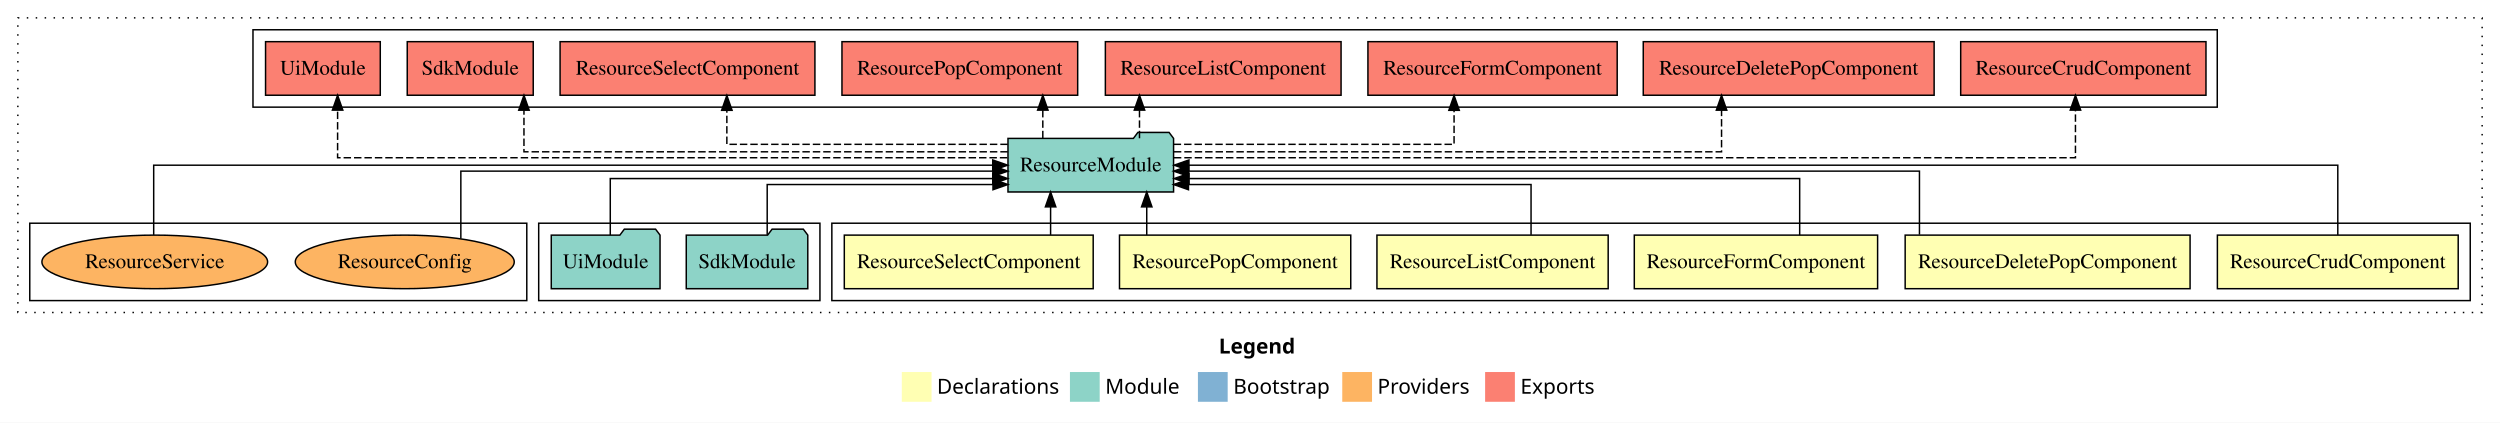
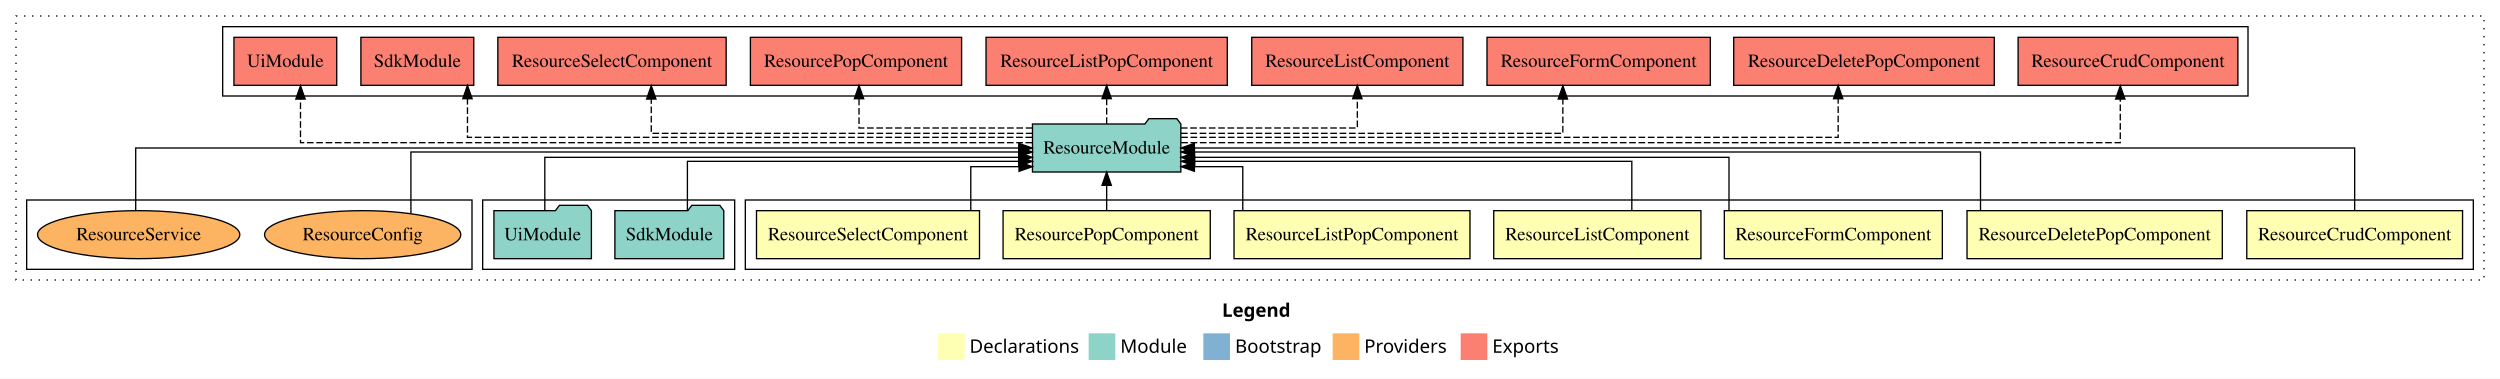
- <svg xmlns="http://www.w3.org/2000/svg" width="1680pt" height="284pt" viewBox="0.00 0.00 1680.00 284.00">
+ <svg xmlns="http://www.w3.org/2000/svg" width="1875pt" height="284pt" viewBox="0.00 0.00 1875.00 284.00">
  <g id="graph0" class="graph" transform="scale(1 1) rotate(0) translate(4 280)">
-     <polygon fill="#ffffff" stroke="transparent" points="-4,4 -4,-280 1676,-280 1676,4 -4,4" />
-     <text text-anchor="start" x="815.009" y="-42.4" font-family="sans-serif" font-weight="bold" font-size="14.00" fill="#000000">Legend</text>
-     <polygon fill="#ffffb3" stroke="transparent" points="602,-10 602,-30 622,-30 622,-10 602,-10" />
-     <text text-anchor="start" x="625.629" y="-15.4" font-family="sans-serif" font-size="14.00" fill="#000000">  Declarations</text>
-     <polygon fill="#8dd3c7" stroke="transparent" points="715,-10 715,-30 735,-30 735,-10 715,-10" />
-     <text text-anchor="start" x="738.725" y="-15.4" font-family="sans-serif" font-size="14.00" fill="#000000">  Module</text>
-     <polygon fill="#80b1d3" stroke="transparent" points="801,-10 801,-30 821,-30 821,-10 801,-10" />
-     <text text-anchor="start" x="824.781" y="-15.4" font-family="sans-serif" font-size="14.00" fill="#000000">  Bootstrap</text>
-     <polygon fill="#fdb462" stroke="transparent" points="898,-10 898,-30 918,-30 918,-10 898,-10" />
-     <text text-anchor="start" x="921.673" y="-15.4" font-family="sans-serif" font-size="14.00" fill="#000000">  Providers</text>
-     <polygon fill="#fb8072" stroke="transparent" points="994,-10 994,-30 1014,-30 1014,-10 994,-10" />
-     <text text-anchor="start" x="1017.726" y="-15.4" font-family="sans-serif" font-size="14.00" fill="#000000">  Exports</text>
+     <polygon fill="#ffffff" stroke="transparent" points="-4,4 -4,-280 1871,-280 1871,4 -4,4" />
+     <text text-anchor="start" x="912.509" y="-42.4" font-family="sans-serif" font-weight="bold" font-size="14.00" fill="#000000">Legend</text>
+     <polygon fill="#ffffb3" stroke="transparent" points="699.5,-10 699.5,-30 719.5,-30 719.5,-10 699.5,-10" />
+     <text text-anchor="start" x="723.129" y="-15.4" font-family="sans-serif" font-size="14.00" fill="#000000">  Declarations</text>
+     <polygon fill="#8dd3c7" stroke="transparent" points="812.5,-10 812.5,-30 832.5,-30 832.5,-10 812.5,-10" />
+     <text text-anchor="start" x="836.225" y="-15.4" font-family="sans-serif" font-size="14.00" fill="#000000">  Module</text>
+     <polygon fill="#80b1d3" stroke="transparent" points="898.5,-10 898.5,-30 918.5,-30 918.5,-10 898.5,-10" />
+     <text text-anchor="start" x="922.281" y="-15.4" font-family="sans-serif" font-size="14.00" fill="#000000">  Bootstrap</text>
+     <polygon fill="#fdb462" stroke="transparent" points="995.5,-10 995.5,-30 1015.5,-30 1015.5,-10 995.5,-10" />
+     <text text-anchor="start" x="1019.173" y="-15.4" font-family="sans-serif" font-size="14.00" fill="#000000">  Providers</text>
+     <polygon fill="#fb8072" stroke="transparent" points="1091.5,-10 1091.5,-30 1111.5,-30 1111.5,-10 1091.5,-10" />
+     <text text-anchor="start" x="1115.226" y="-15.4" font-family="sans-serif" font-size="14.00" fill="#000000">  Exports</text>
    <g id="clust1" class="cluster">
-       <polygon fill="none" stroke="#000000" stroke-dasharray="1,5" points="8,-70 8,-268 1664,-268 1664,-70 8,-70" />
+       <polygon fill="none" stroke="#000000" stroke-dasharray="1,5" points="8,-70 8,-268 1859,-268 1859,-70 8,-70" />
    </g>
    <g id="clust2" class="cluster">
-       <polygon fill="none" stroke="#000000" points="555,-78 555,-130 1656,-130 1656,-78 555,-78" />
+       <polygon fill="none" stroke="#000000" points="555,-78 555,-130 1851,-130 1851,-78 555,-78" />
    </g>
-     <g id="clust9" class="cluster">
+     <g id="clust10" class="cluster">
      <polygon fill="none" stroke="#000000" points="358,-78 358,-130 547,-130 547,-78 358,-78" />
    </g>
-     <g id="clust10" class="cluster">
-       <polygon fill="none" stroke="#000000" points="166,-208 166,-260 1486,-260 1486,-208 166,-208" />
+     <g id="clust11" class="cluster">
+       <polygon fill="none" stroke="#000000" points="163,-208 163,-260 1682,-260 1682,-208 163,-208" />
    </g>
-     <g id="clust12" class="cluster">
+     <g id="clust13" class="cluster">
      <polygon fill="none" stroke="#000000" points="16,-78 16,-130 350,-130 350,-78 16,-78" />
    </g>
    <g id="node1" class="node">
-       <polygon fill="#ffffb3" stroke="#000000" points="1647.916,-122 1486.084,-122 1486.084,-86 1647.916,-86 1647.916,-122" />
-       <text text-anchor="middle" x="1567" y="-99.8" font-family="Times,serif" font-size="14.00" fill="#000000">ResourceCrudComponent</text>
+       <polygon fill="#ffffb3" stroke="#000000" points="1842.916,-122 1681.084,-122 1681.084,-86 1842.916,-86 1842.916,-122" />
+       <text text-anchor="middle" x="1762" y="-99.8" font-family="Times,serif" font-size="14.00" fill="#000000">ResourceCrudComponent</text>
    </g>
-     <g id="node7" class="node">
-       <polygon fill="#8dd3c7" stroke="#000000" points="784.636,-187 781.636,-191 760.636,-191 757.636,-187 673.364,-187 673.364,-151 784.636,-151 784.636,-187" />
-       <text text-anchor="middle" x="729" y="-164.8" font-family="Times,serif" font-size="14.00" fill="#000000">ResourceModule</text>
+     <g id="node8" class="node">
+       <polygon fill="#8dd3c7" stroke="#000000" points="881.636,-187 878.636,-191 857.636,-191 854.636,-187 770.364,-187 770.364,-151 881.636,-151 881.636,-187" />
+       <text text-anchor="middle" x="826" y="-164.8" font-family="Times,serif" font-size="14.00" fill="#000000">ResourceModule</text>
    </g>
    <g id="edge1" class="edge">
-       <path fill="none" stroke="#000000" d="M1567,-122.106C1567,-141.339 1567,-169 1567,-169 1567,-169 794.958,-169 794.958,-169" />
-       <polygon fill="#000000" stroke="#000000" points="794.958,-165.5 784.958,-169 794.958,-172.5 794.958,-165.5" />
+       <path fill="none" stroke="#000000" d="M1762,-122.106C1762,-141.339 1762,-169 1762,-169 1762,-169 891.748,-169 891.748,-169" />
+       <polygon fill="#000000" stroke="#000000" points="891.748,-165.5 881.748,-169 891.748,-172.5 891.748,-165.5" />
    </g>
    <g id="node2" class="node">
-       <polygon fill="#ffffb3" stroke="#000000" points="1467.732,-122 1276.268,-122 1276.268,-86 1467.732,-86 1467.732,-122" />
-       <text text-anchor="middle" x="1372" y="-99.8" font-family="Times,serif" font-size="14.00" fill="#000000">ResourceDeletePopComponent</text>
+       <polygon fill="#ffffb3" stroke="#000000" points="1662.732,-122 1471.268,-122 1471.268,-86 1662.732,-86 1662.732,-122" />
+       <text text-anchor="middle" x="1567" y="-99.8" font-family="Times,serif" font-size="14.00" fill="#000000">ResourceDeletePopComponent</text>
    </g>
    <g id="edge2" class="edge">
-       <path fill="none" stroke="#000000" d="M1285.875,-122.302C1285.875,-140.27 1285.875,-165 1285.875,-165 1285.875,-165 794.688,-165 794.688,-165" />
-       <polygon fill="#000000" stroke="#000000" points="794.688,-161.5 784.688,-165 794.688,-168.5 794.688,-161.5" />
+       <path fill="none" stroke="#000000" d="M1481.375,-122.267C1481.375,-140.555 1481.375,-166 1481.375,-166 1481.375,-166 891.877,-166 891.877,-166" />
+       <polygon fill="#000000" stroke="#000000" points="891.877,-162.5 881.877,-166 891.877,-169.5 891.877,-162.5" />
    </g>
    <g id="node3" class="node">
-       <polygon fill="#ffffb3" stroke="#000000" points="1257.752,-122 1094.248,-122 1094.248,-86 1257.752,-86 1257.752,-122" />
-       <text text-anchor="middle" x="1176" y="-99.8" font-family="Times,serif" font-size="14.00" fill="#000000">ResourceFormComponent</text>
+       <polygon fill="#ffffb3" stroke="#000000" points="1452.752,-122 1289.248,-122 1289.248,-86 1452.752,-86 1452.752,-122" />
+       <text text-anchor="middle" x="1371" y="-99.8" font-family="Times,serif" font-size="14.00" fill="#000000">ResourceFormComponent</text>
    </g>
    <g id="edge3" class="edge">
-       <path fill="none" stroke="#000000" d="M1205.379,-122.027C1205.379,-138.398 1205.379,-160 1205.379,-160 1205.379,-160 795.048,-160 795.048,-160" />
-       <polygon fill="#000000" stroke="#000000" points="795.048,-156.5 785.048,-160 795.048,-163.5 795.048,-156.5" />
+       <path fill="none" stroke="#000000" d="M1292.754,-122.034C1292.754,-139.06 1292.754,-162 1292.754,-162 1292.754,-162 891.838,-162 891.838,-162" />
+       <polygon fill="#000000" stroke="#000000" points="891.838,-158.5 881.838,-162 891.838,-165.5 891.838,-158.5" />
    </g>
    <g id="node4" class="node">
-       <polygon fill="#ffffb3" stroke="#000000" points="1076.697,-122 921.303,-122 921.303,-86 1076.697,-86 1076.697,-122" />
-       <text text-anchor="middle" x="999" y="-99.8" font-family="Times,serif" font-size="14.00" fill="#000000">ResourceListComponent</text>
+       <polygon fill="#ffffb3" stroke="#000000" points="1271.697,-122 1116.303,-122 1116.303,-86 1271.697,-86 1271.697,-122" />
+       <text text-anchor="middle" x="1194" y="-99.8" font-family="Times,serif" font-size="14.00" fill="#000000">ResourceListComponent</text>
    </g>
    <g id="edge4" class="edge">
-       <path fill="none" stroke="#000000" d="M1024.866,-122.187C1024.866,-137.182 1024.866,-156 1024.866,-156 1024.866,-156 794.65,-156 794.65,-156" />
-       <polygon fill="#000000" stroke="#000000" points="794.65,-152.5 784.65,-156 794.65,-159.5 794.65,-152.5" />
+       <path fill="none" stroke="#000000" d="M1219.866,-122.009C1219.866,-138.049 1219.866,-159 1219.866,-159 1219.866,-159 892.013,-159 892.013,-159" />
+       <polygon fill="#000000" stroke="#000000" points="892.013,-155.5 882.013,-159 892.013,-162.5 892.013,-155.5" />
    </g>
    <g id="node5" class="node">
+       <polygon fill="#ffffb3" stroke="#000000" points="1098.479,-122 921.521,-122 921.521,-86 1098.479,-86 1098.479,-122" />
+       <text text-anchor="middle" x="1010" y="-99.8" font-family="Times,serif" font-size="14.00" fill="#000000">ResourceListPopComponent</text>
+     </g>
+     <g id="edge5" class="edge">
+       <path fill="none" stroke="#000000" d="M928.081,-122.124C928.081,-136.783 928.081,-155 928.081,-155 928.081,-155 891.819,-155 891.819,-155" />
+       <polygon fill="#000000" stroke="#000000" points="891.819,-151.5 881.819,-155 891.819,-158.5 891.819,-151.5" />
+     </g>
+     <g id="node6" class="node">
      <polygon fill="#ffffb3" stroke="#000000" points="903.701,-122 748.299,-122 748.299,-86 903.701,-86 903.701,-122" />
      <text text-anchor="middle" x="826" y="-99.8" font-family="Times,serif" font-size="14.00" fill="#000000">ResourcePopComponent</text>
    </g>
-     <g id="edge5" class="edge">
-       <path fill="none" stroke="#000000" d="M766.609,-122.106C766.609,-122.106 766.609,-140.991 766.609,-140.991" />
-       <polygon fill="#000000" stroke="#000000" points="763.109,-140.991 766.609,-150.991 770.109,-140.991 763.109,-140.991" />
+     <g id="edge6" class="edge">
+       <path fill="none" stroke="#000000" d="M826,-122.106C826,-122.106 826,-140.991 826,-140.991" />
+       <polygon fill="#000000" stroke="#000000" points="822.5,-140.991 826,-150.991 829.5,-140.991 822.5,-140.991" />
    </g>
-     <g id="node6" class="node">
+     <g id="node7" class="node">
      <polygon fill="#ffffb3" stroke="#000000" points="730.626,-122 563.374,-122 563.374,-86 730.626,-86 730.626,-122" />
      <text text-anchor="middle" x="647" y="-99.8" font-family="Times,serif" font-size="14.00" fill="#000000">ResourceSelectComponent</text>
    </g>
-     <g id="edge6" class="edge">
-       <path fill="none" stroke="#000000" d="M701.998,-122.106C701.998,-122.106 701.998,-140.991 701.998,-140.991" />
-       <polygon fill="#000000" stroke="#000000" points="698.498,-140.991 701.998,-150.991 705.498,-140.991 698.498,-140.991" />
-     </g>
-     <g id="node10" class="node">
-       <polygon fill="#fb8072" stroke="#000000" points="1478.415,-252 1313.585,-252 1313.585,-216 1478.415,-216 1478.415,-252" />
-       <text text-anchor="middle" x="1396" y="-229.8" font-family="Times,serif" font-size="14.00" fill="#000000">ResourceCrudComponent </text>
-     </g>
-     <g id="edge9" class="edge">
-       <path fill="none" stroke="#000000" stroke-dasharray="5,2" d="M784.846,-174C944.374,-174 1390.704,-174 1390.704,-174 1390.704,-174 1390.704,-205.998 1390.704,-205.998" />
-       <polygon fill="#000000" stroke="#000000" points="1387.204,-205.998 1390.704,-215.998 1394.204,-205.998 1387.204,-205.998" />
+     <g id="edge7" class="edge">
+       <path fill="none" stroke="#000000" d="M724.082,-122.124C724.082,-136.783 724.082,-155 724.082,-155 724.082,-155 760.27,-155 760.27,-155" />
+       <polygon fill="#000000" stroke="#000000" points="760.27,-158.5 770.27,-155 760.269,-151.5 760.27,-158.5" />
    </g>
    <g id="node11" class="node">
-       <polygon fill="#fb8072" stroke="#000000" points="1295.732,-252 1100.268,-252 1100.268,-216 1295.732,-216 1295.732,-252" />
-       <text text-anchor="middle" x="1198" y="-229.8" font-family="Times,serif" font-size="14.00" fill="#000000">ResourceDeletePopComponent </text>
+       <polygon fill="#fb8072" stroke="#000000" points="1674.415,-252 1509.585,-252 1509.585,-216 1674.415,-216 1674.415,-252" />
+       <text text-anchor="middle" x="1592" y="-229.8" font-family="Times,serif" font-size="14.00" fill="#000000">ResourceCrudComponent </text>
    </g>
    <g id="edge10" class="edge">
-       <path fill="none" stroke="#000000" stroke-dasharray="5,2" d="M784.851,-178C899.953,-178 1152.881,-178 1152.881,-178 1152.881,-178 1152.881,-205.973 1152.881,-205.973" />
-       <polygon fill="#000000" stroke="#000000" points="1149.381,-205.973 1152.881,-215.973 1156.381,-205.973 1149.381,-205.973" />
+       <path fill="none" stroke="#000000" stroke-dasharray="5,2" d="M881.9,-173C1057.459,-173 1586.204,-173 1586.204,-173 1586.204,-173 1586.204,-205.698 1586.204,-205.698" />
+       <polygon fill="#000000" stroke="#000000" points="1582.704,-205.698 1586.204,-215.698 1589.704,-205.698 1582.704,-205.698" />
    </g>
    <g id="node12" class="node">
-       <polygon fill="#fb8072" stroke="#000000" points="1082.752,-252 915.248,-252 915.248,-216 1082.752,-216 1082.752,-252" />
-       <text text-anchor="middle" x="999" y="-229.8" font-family="Times,serif" font-size="14.00" fill="#000000">ResourceFormComponent </text>
+       <polygon fill="#fb8072" stroke="#000000" points="1491.732,-252 1296.268,-252 1296.268,-216 1491.732,-216 1491.732,-252" />
+       <text text-anchor="middle" x="1394" y="-229.8" font-family="Times,serif" font-size="14.00" fill="#000000">ResourceDeletePopComponent </text>
    </g>
    <g id="edge11" class="edge">
-       <path fill="none" stroke="#000000" stroke-dasharray="5,2" d="M784.703,-183C856.757,-183 973.134,-183 973.134,-183 973.134,-183 973.134,-205.876 973.134,-205.876" />
-       <polygon fill="#000000" stroke="#000000" points="969.634,-205.876 973.134,-215.876 976.634,-205.876 969.634,-205.876" />
+       <path fill="none" stroke="#000000" stroke-dasharray="5,2" d="M881.88,-177C1021.532,-177 1374.63,-177 1374.63,-177 1374.63,-177 1374.63,-205.965 1374.63,-205.965" />
+       <polygon fill="#000000" stroke="#000000" points="1371.13,-205.965 1374.63,-215.965 1378.13,-205.965 1371.13,-205.965" />
    </g>
    <g id="node13" class="node">
-       <polygon fill="#fb8072" stroke="#000000" points="897.197,-252 738.803,-252 738.803,-216 897.197,-216 897.197,-252" />
-       <text text-anchor="middle" x="818" y="-229.8" font-family="Times,serif" font-size="14.00" fill="#000000">ResourceListComponent </text>
+       <polygon fill="#fb8072" stroke="#000000" points="1278.752,-252 1111.248,-252 1111.248,-216 1278.752,-216 1278.752,-252" />
+       <text text-anchor="middle" x="1195" y="-229.8" font-family="Times,serif" font-size="14.00" fill="#000000">ResourceFormComponent </text>
    </g>
    <g id="edge12" class="edge">
-       <path fill="none" stroke="#000000" stroke-dasharray="5,2" d="M761.735,-187.106C761.735,-187.106 761.735,-205.991 761.735,-205.991" />
-       <polygon fill="#000000" stroke="#000000" points="758.235,-205.991 761.735,-215.991 765.235,-205.991 758.235,-205.991" />
+       <path fill="none" stroke="#000000" stroke-dasharray="5,2" d="M881.731,-180C978.679,-180 1168.134,-180 1168.134,-180 1168.134,-180 1168.134,-205.718 1168.134,-205.718" />
+       <polygon fill="#000000" stroke="#000000" points="1164.634,-205.718 1168.134,-215.718 1171.634,-205.718 1164.634,-205.718" />
    </g>
    <g id="node14" class="node">
-       <polygon fill="#fb8072" stroke="#000000" points="720.201,-252 561.799,-252 561.799,-216 720.201,-216 720.201,-252" />
-       <text text-anchor="middle" x="641" y="-229.8" font-family="Times,serif" font-size="14.00" fill="#000000">ResourcePopComponent </text>
+       <polygon fill="#fb8072" stroke="#000000" points="1093.197,-252 934.803,-252 934.803,-216 1093.197,-216 1093.197,-252" />
+       <text text-anchor="middle" x="1014" y="-229.8" font-family="Times,serif" font-size="14.00" fill="#000000">ResourceListComponent </text>
    </g>
    <g id="edge13" class="edge">
-       <path fill="none" stroke="#000000" stroke-dasharray="5,2" d="M696.766,-187.106C696.766,-187.106 696.766,-205.991 696.766,-205.991" />
-       <polygon fill="#000000" stroke="#000000" points="693.266,-205.991 696.766,-215.991 700.266,-205.991 693.266,-205.991" />
+       <path fill="none" stroke="#000000" stroke-dasharray="5,2" d="M881.643,-184C937.08,-184 1014,-184 1014,-184 1014,-184 1014,-205.949 1014,-205.949" />
+       <polygon fill="#000000" stroke="#000000" points="1010.5,-205.949 1014,-215.949 1017.5,-205.949 1010.5,-205.949" />
    </g>
    <g id="node15" class="node">
-       <polygon fill="#fb8072" stroke="#000000" points="543.626,-252 372.374,-252 372.374,-216 543.626,-216 543.626,-252" />
-       <text text-anchor="middle" x="458" y="-229.8" font-family="Times,serif" font-size="14.00" fill="#000000">ResourceSelectComponent </text>
+       <polygon fill="#fb8072" stroke="#000000" points="916.48,-252 735.52,-252 735.52,-216 916.48,-216 916.48,-252" />
+       <text text-anchor="middle" x="826" y="-229.8" font-family="Times,serif" font-size="14.00" fill="#000000">ResourceListPopComponent </text>
    </g>
    <g id="edge14" class="edge">
-       <path fill="none" stroke="#000000" stroke-dasharray="5,2" d="M673.201,-183C601.023,-183 484.445,-183 484.445,-183 484.445,-183 484.445,-205.876 484.445,-205.876" />
-       <polygon fill="#000000" stroke="#000000" points="480.945,-205.876 484.445,-215.876 487.945,-205.876 480.945,-205.876" />
+       <path fill="none" stroke="#000000" stroke-dasharray="5,2" d="M826,-187.106C826,-187.106 826,-205.991 826,-205.991" />
+       <polygon fill="#000000" stroke="#000000" points="822.5,-205.991 826,-215.991 829.5,-205.991 822.5,-205.991" />
    </g>
    <g id="node16" class="node">
-       <polygon fill="#fb8072" stroke="#000000" points="354.333,-252 269.667,-252 269.667,-216 354.333,-216 354.333,-252" />
-       <text text-anchor="middle" x="312" y="-229.8" font-family="Times,serif" font-size="14.00" fill="#000000">SdkModule </text>
+       <polygon fill="#fb8072" stroke="#000000" points="717.201,-252 558.799,-252 558.799,-216 717.201,-216 717.201,-252" />
+       <text text-anchor="middle" x="638" y="-229.8" font-family="Times,serif" font-size="14.00" fill="#000000">ResourcePopComponent </text>
    </g>
    <g id="edge15" class="edge">
-       <path fill="none" stroke="#000000" stroke-dasharray="5,2" d="M673.206,-178C567.408,-178 348.102,-178 348.102,-178 348.102,-178 348.102,-205.973 348.102,-205.973" />
-       <polygon fill="#000000" stroke="#000000" points="344.602,-205.973 348.102,-215.973 351.602,-205.973 344.602,-205.973" />
+       <path fill="none" stroke="#000000" stroke-dasharray="5,2" d="M770.274,-184C715.566,-184 640.269,-184 640.269,-184 640.269,-184 640.269,-205.949 640.269,-205.949" />
+       <polygon fill="#000000" stroke="#000000" points="636.769,-205.949 640.269,-215.949 643.769,-205.949 636.769,-205.949" />
    </g>
    <g id="node17" class="node">
-       <polygon fill="#fb8072" stroke="#000000" points="251.547,-252 174.453,-252 174.453,-216 251.547,-216 251.547,-252" />
-       <text text-anchor="middle" x="213" y="-229.8" font-family="Times,serif" font-size="14.00" fill="#000000">UiModule </text>
+       <polygon fill="#fb8072" stroke="#000000" points="540.626,-252 369.374,-252 369.374,-216 540.626,-216 540.626,-252" />
+       <text text-anchor="middle" x="455" y="-229.8" font-family="Times,serif" font-size="14.00" fill="#000000">ResourceSelectComponent </text>
    </g>
    <g id="edge16" class="edge">
-       <path fill="none" stroke="#000000" stroke-dasharray="5,2" d="M672.901,-174C541.123,-174 222.868,-174 222.868,-174 222.868,-174 222.868,-205.998 222.868,-205.998" />
-       <polygon fill="#000000" stroke="#000000" points="219.368,-205.998 222.868,-215.998 226.368,-205.998 219.368,-205.998" />
+       <path fill="none" stroke="#000000" stroke-dasharray="5,2" d="M770.363,-180C673.579,-180 484.445,-180 484.445,-180 484.445,-180 484.445,-205.718 484.445,-205.718" />
+       <polygon fill="#000000" stroke="#000000" points="480.945,-205.718 484.445,-215.718 487.945,-205.718 480.945,-205.718" />
    </g>
-     <g id="node8" class="node">
+     <g id="node18" class="node">
+       <polygon fill="#fb8072" stroke="#000000" points="351.333,-252 266.667,-252 266.667,-216 351.333,-216 351.333,-252" />
+       <text text-anchor="middle" x="309" y="-229.8" font-family="Times,serif" font-size="14.00" fill="#000000">SdkModule </text>
+     </g>
+     <g id="edge17" class="edge">
+       <path fill="none" stroke="#000000" stroke-dasharray="5,2" d="M770.069,-177C643.609,-177 346.602,-177 346.602,-177 346.602,-177 346.602,-205.965 346.602,-205.965" />
+       <polygon fill="#000000" stroke="#000000" points="343.102,-205.965 346.602,-215.965 350.102,-205.965 343.102,-205.965" />
+     </g>
+     <g id="node19" class="node">
+       <polygon fill="#fb8072" stroke="#000000" points="248.547,-252 171.453,-252 171.453,-216 248.547,-216 248.547,-252" />
+       <text text-anchor="middle" x="210" y="-229.8" font-family="Times,serif" font-size="14.00" fill="#000000">UiModule </text>
+     </g>
+     <g id="edge18" class="edge">
+       <path fill="none" stroke="#000000" stroke-dasharray="5,2" d="M770.201,-173C620.519,-173 221.368,-173 221.368,-173 221.368,-173 221.368,-205.698 221.368,-205.698" />
+       <polygon fill="#000000" stroke="#000000" points="217.868,-205.698 221.368,-215.698 224.868,-205.698 217.868,-205.698" />
+     </g>
+     <g id="node9" class="node">
      <polygon fill="#8dd3c7" stroke="#000000" points="538.833,-122 535.833,-126 514.833,-126 511.833,-122 457.167,-122 457.167,-86 538.833,-86 538.833,-122" />
      <text text-anchor="middle" x="498" y="-99.8" font-family="Times,serif" font-size="14.00" fill="#000000">SdkModule</text>
    </g>
-     <g id="edge7" class="edge">
-       <path fill="none" stroke="#000000" d="M511.555,-122.187C511.555,-137.182 511.555,-156 511.555,-156 511.555,-156 663.285,-156 663.285,-156" />
-       <polygon fill="#000000" stroke="#000000" points="663.285,-159.5 673.285,-156 663.285,-152.5 663.285,-159.5" />
+     <g id="edge8" class="edge">
+       <path fill="none" stroke="#000000" d="M511.555,-122.009C511.555,-138.049 511.555,-159 511.555,-159 511.555,-159 760.146,-159 760.146,-159" />
+       <polygon fill="#000000" stroke="#000000" points="760.146,-162.5 770.146,-159 760.146,-155.5 760.146,-162.5" />
    </g>
-     <g id="node9" class="node">
+     <g id="node10" class="node">
      <polygon fill="#8dd3c7" stroke="#000000" points="439.548,-122 436.548,-126 415.548,-126 412.548,-122 366.452,-122 366.452,-86 439.548,-86 439.548,-122" />
      <text text-anchor="middle" x="403" y="-99.8" font-family="Times,serif" font-size="14.00" fill="#000000">UiModule</text>
    </g>
-     <g id="edge8" class="edge">
-       <path fill="none" stroke="#000000" d="M406.105,-122.027C406.105,-138.398 406.105,-160 406.105,-160 406.105,-160 663.125,-160 663.125,-160" />
-       <polygon fill="#000000" stroke="#000000" points="663.125,-163.5 673.125,-160 663.125,-156.5 663.125,-163.5" />
+     <g id="edge9" class="edge">
+       <path fill="none" stroke="#000000" d="M404.605,-122.034C404.605,-139.06 404.605,-162 404.605,-162 404.605,-162 760.042,-162 760.042,-162" />
+       <polygon fill="#000000" stroke="#000000" points="760.042,-165.5 770.042,-162 760.042,-158.5 760.042,-165.5" />
    </g>
-     <g id="node18" class="node">
+     <g id="node20" class="node">
      <ellipse fill="#fdb462" stroke="#000000" cx="268" cy="-104" rx="73.577" ry="18" />
      <text text-anchor="middle" x="268" y="-99.8" font-family="Times,serif" font-size="14.00" fill="#000000">ResourceConfig</text>
    </g>
-     <g id="edge17" class="edge">
-       <path fill="none" stroke="#000000" d="M305.686,-119.709C305.686,-137.783 305.686,-165 305.686,-165 305.686,-165 663.224,-165 663.224,-165" />
-       <polygon fill="#000000" stroke="#000000" points="663.224,-168.5 673.224,-165 663.224,-161.5 663.224,-168.5" />
+     <g id="edge19" class="edge">
+       <path fill="none" stroke="#000000" d="M304.186,-119.966C304.186,-138.337 304.186,-166 304.186,-166 304.186,-166 760.157,-166 760.157,-166" />
+       <polygon fill="#000000" stroke="#000000" points="760.157,-169.5 770.157,-166 760.157,-162.5 760.157,-169.5" />
    </g>
-     <g id="node19" class="node">
+     <g id="node21" class="node">
      <ellipse fill="#fdb462" stroke="#000000" cx="100" cy="-104" rx="75.839" ry="18" />
      <text text-anchor="middle" x="100" y="-99.8" font-family="Times,serif" font-size="14.00" fill="#000000">ResourceService</text>
    </g>
-     <g id="edge18" class="edge">
-       <path fill="none" stroke="#000000" d="M99.278,-122.106C99.278,-141.339 99.278,-169 99.278,-169 99.278,-169 663.116,-169 663.116,-169" />
-       <polygon fill="#000000" stroke="#000000" points="663.116,-172.5 673.116,-169 663.116,-165.5 663.116,-172.5" />
+     <g id="edge20" class="edge">
+       <path fill="none" stroke="#000000" d="M97.778,-122.106C97.778,-141.339 97.778,-169 97.778,-169 97.778,-169 760.067,-169 760.067,-169" />
+       <polygon fill="#000000" stroke="#000000" points="760.067,-172.5 770.067,-169 760.067,-165.5 760.067,-172.5" />
    </g>
  </g>
</svg>
